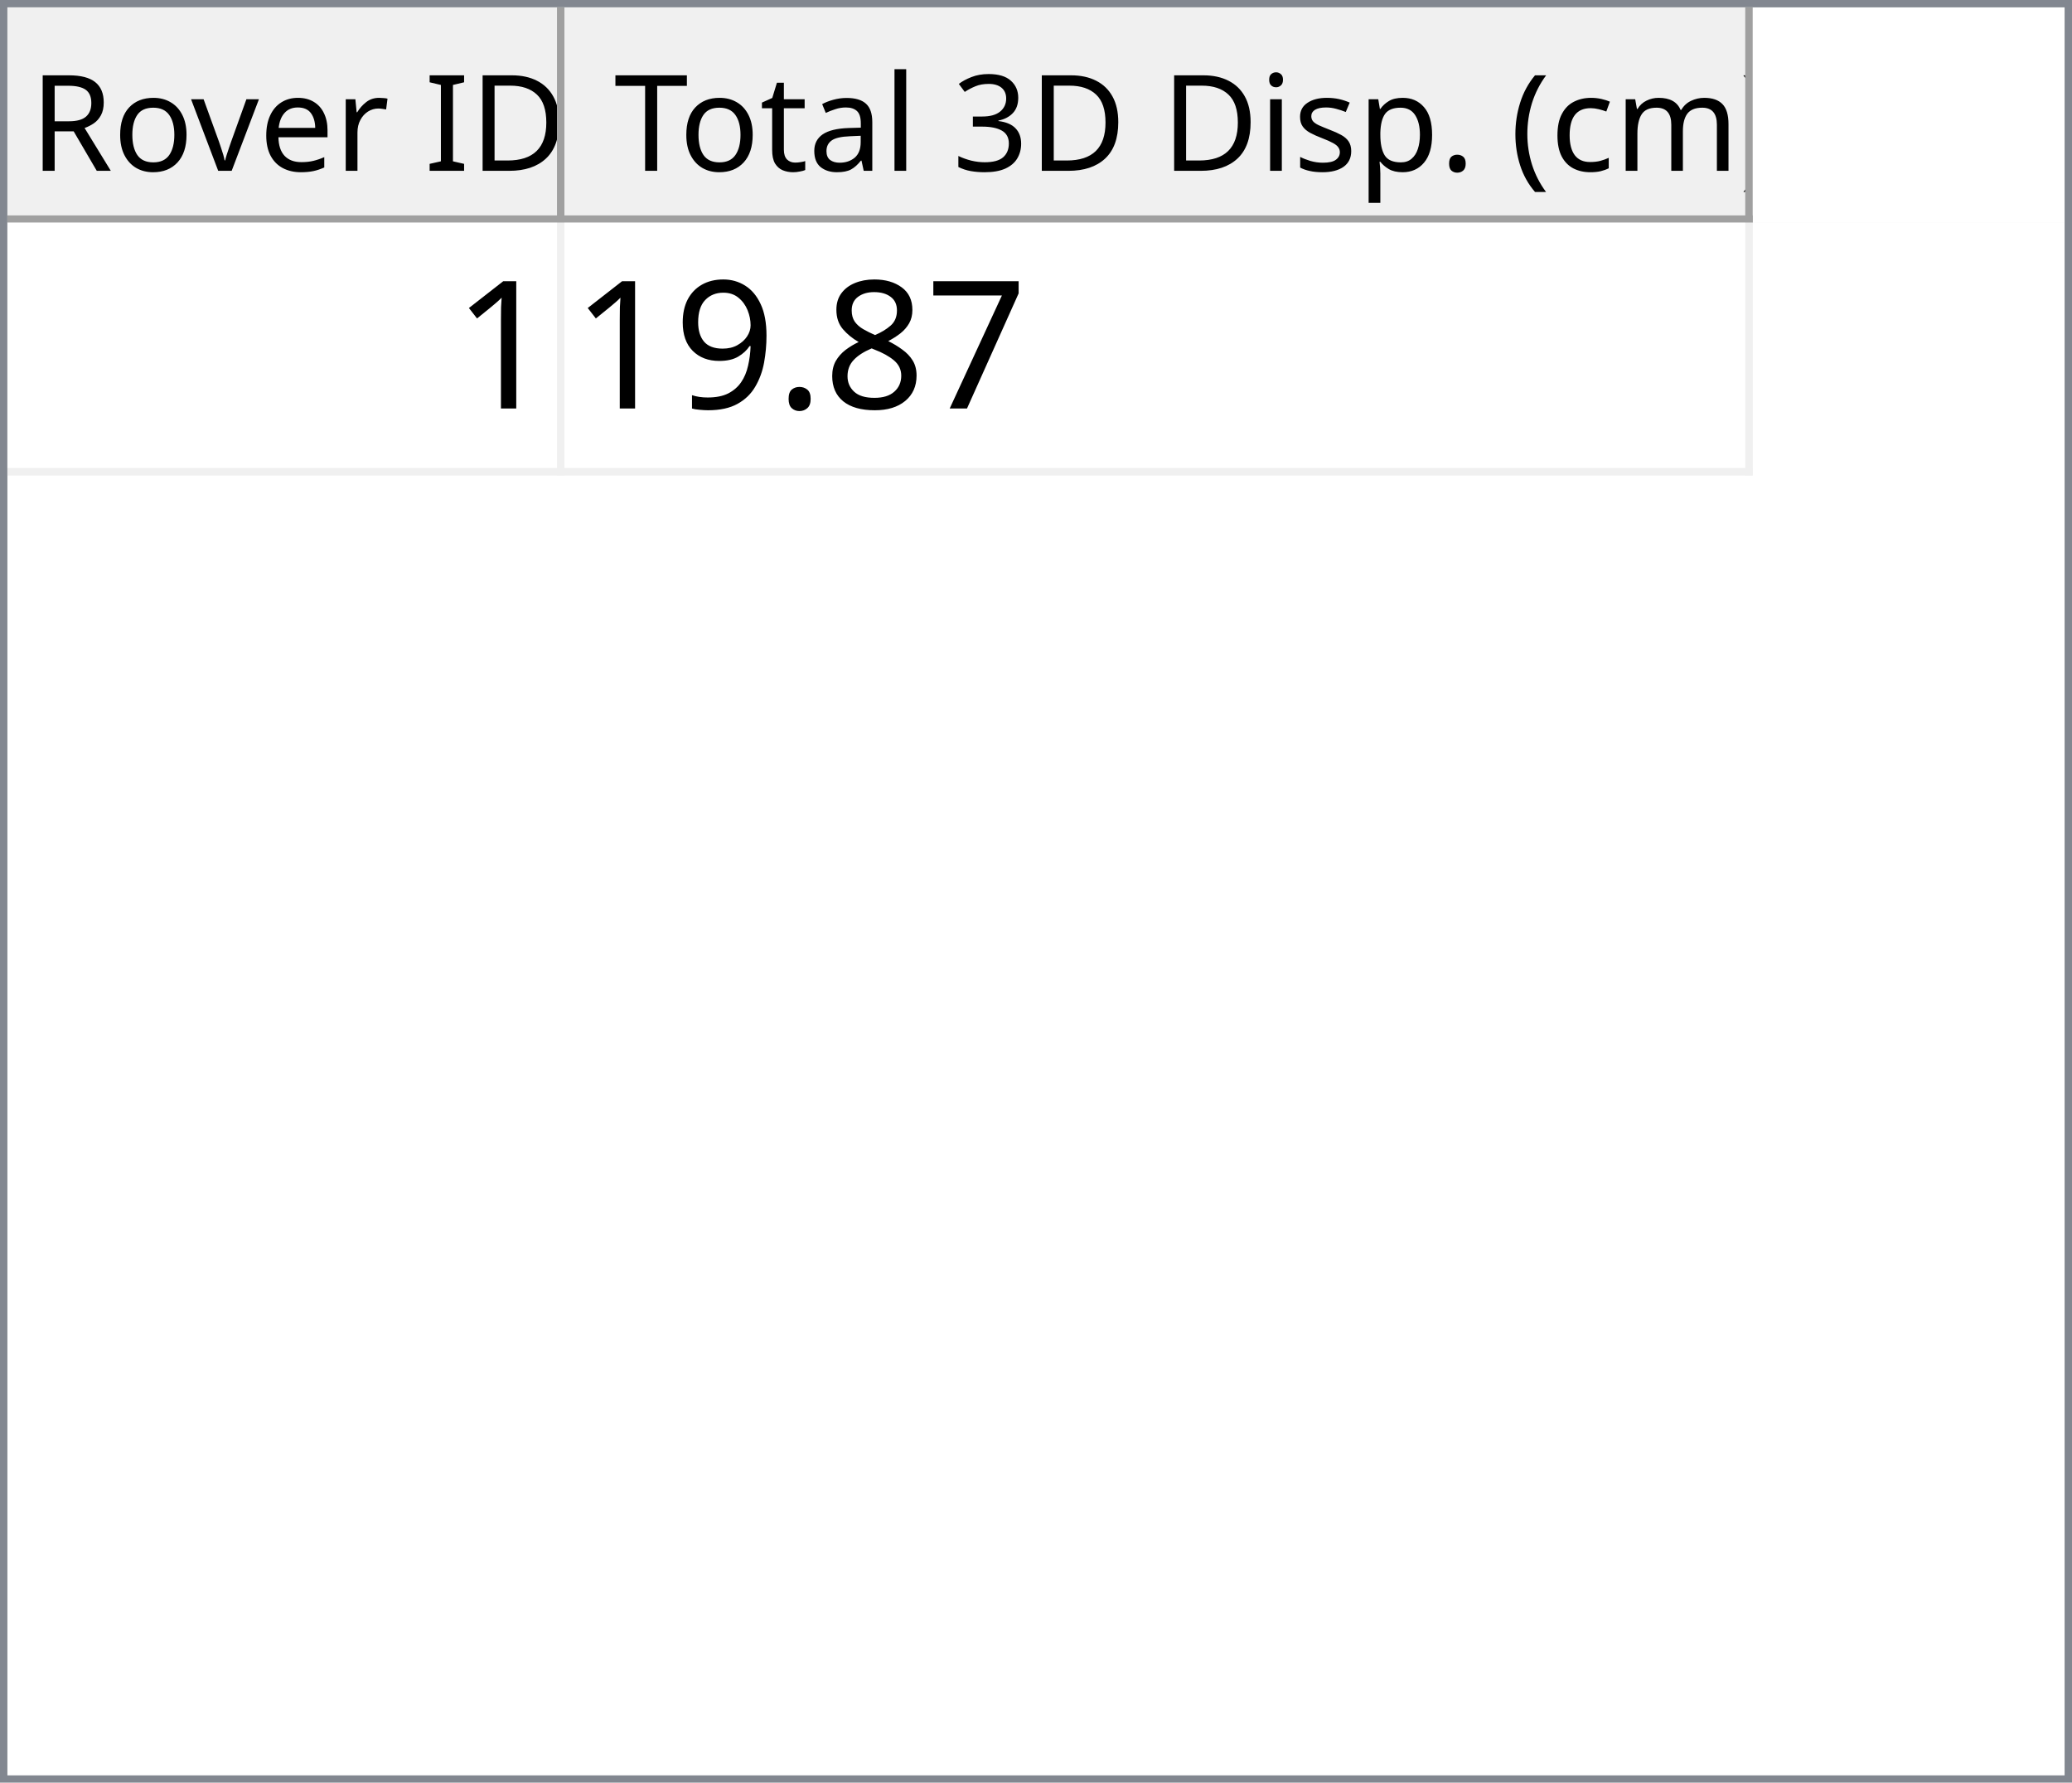
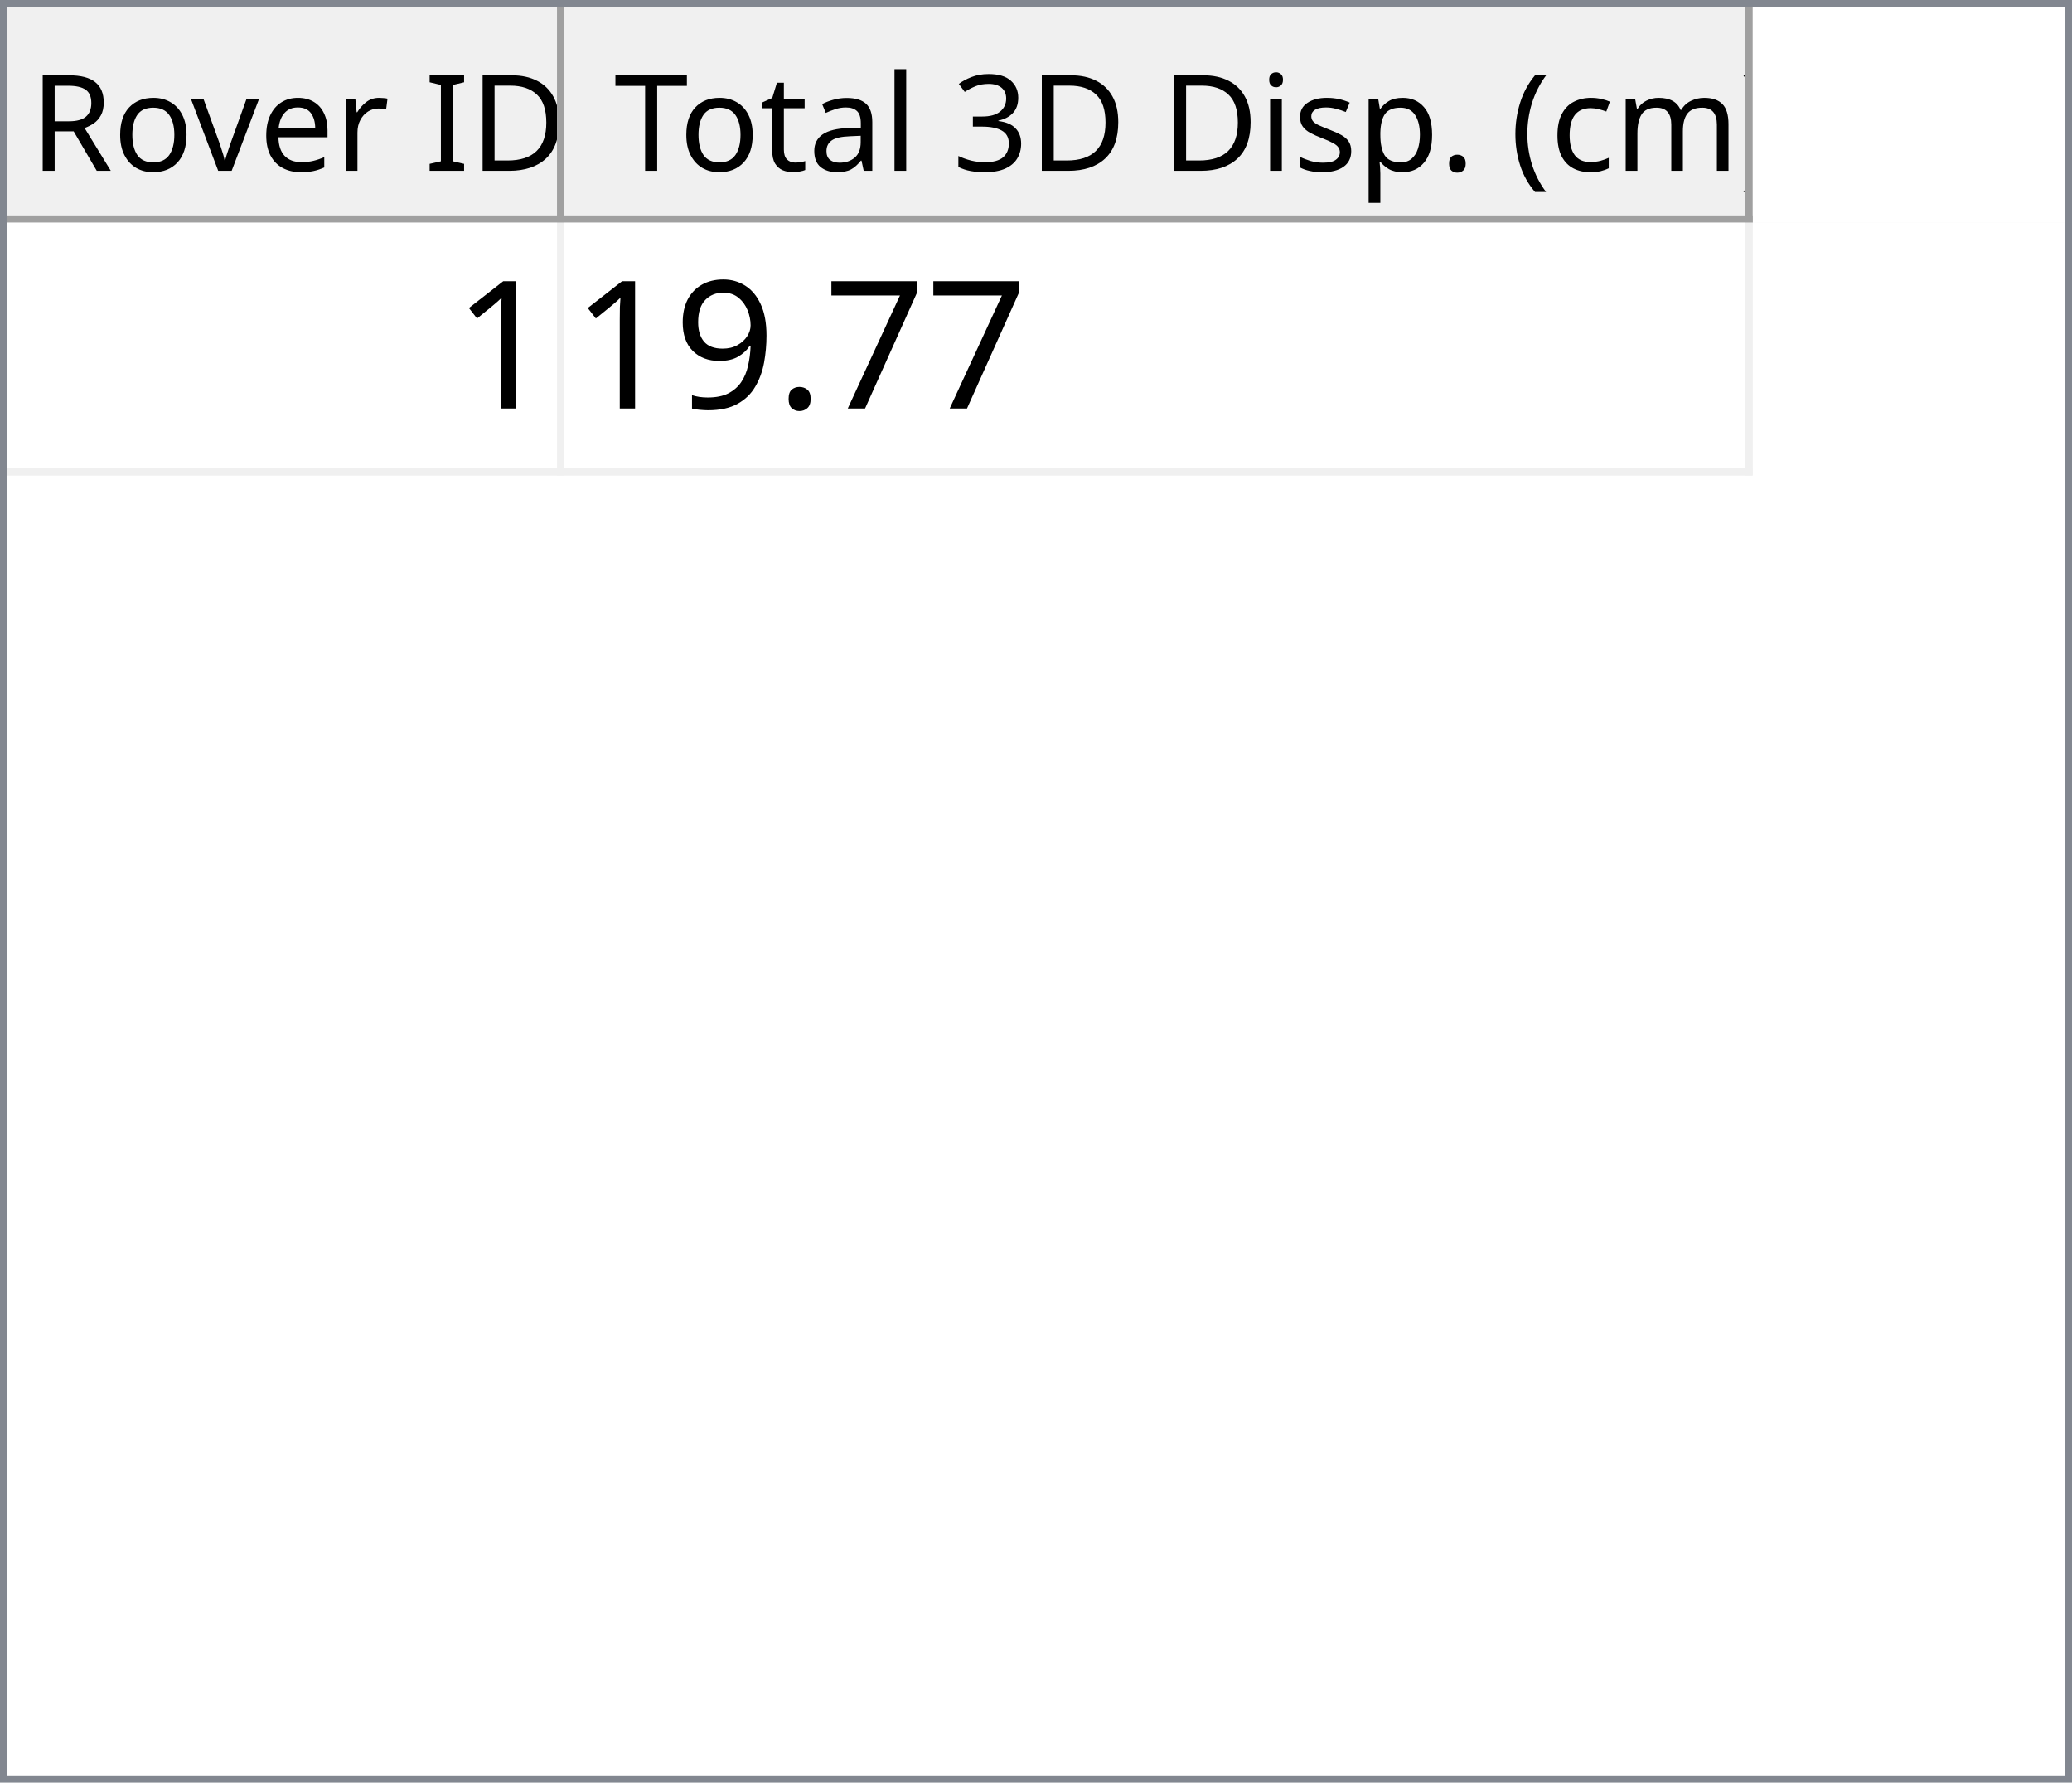
<svg xmlns="http://www.w3.org/2000/svg" style="fill-opacity:1; color-rendering:auto; color-interpolation:auto; text-rendering:auto; stroke:black; stroke-linecap:square; stroke-miterlimit:10; shape-rendering:auto; stroke-opacity:1; fill:black; stroke-dasharray:none; font-weight:normal; stroke-width:1; font-family:'Dialog'; font-style:normal; stroke-linejoin:miter; font-size:12px; stroke-dashoffset:0; image-rendering:auto;" width="279" height="240">
  <defs id="genericDefs" />
  <g>
    <defs id="defs1">
      <clipPath clipPathUnits="userSpaceOnUse" id="clipPath1">
        <path d="M0 0 L279 0 L279 240 L0 240 L0 0 Z" />
      </clipPath>
      <clipPath clipPathUnits="userSpaceOnUse" id="clipPath2">
        <path d="M0 0 L0 240 L279 240 L279 0 Z" />
      </clipPath>
      <clipPath clipPathUnits="userSpaceOnUse" id="clipPath3">
        <path d="M0 0 L0 29 L277 29 L277 0 Z" />
      </clipPath>
      <clipPath clipPathUnits="userSpaceOnUse" id="clipPath4">
        <path d="M0 0 L0 29 L75 29 L75 0 Z" />
      </clipPath>
      <clipPath clipPathUnits="userSpaceOnUse" id="clipPath5">
        <path d="M1 1 L1 28 L74 28 L74 1 Z" />
      </clipPath>
      <clipPath clipPathUnits="userSpaceOnUse" id="clipPath6">
        <path d="M0 0 L0 27 L73 27 L73 0 Z" />
      </clipPath>
      <clipPath clipPathUnits="userSpaceOnUse" id="clipPath7">
        <path d="M-0.5 -0.5 L-0.5 28.5 L74.5 28.5 L74.5 -0.5 Z" />
      </clipPath>
      <clipPath clipPathUnits="userSpaceOnUse" id="clipPath8">
        <path d="M0 0 L0 29 L160 29 L160 0 Z" />
      </clipPath>
      <clipPath clipPathUnits="userSpaceOnUse" id="clipPath9">
        <path d="M1 1 L1 28 L159 28 L159 1 Z" />
      </clipPath>
      <clipPath clipPathUnits="userSpaceOnUse" id="clipPath10">
        <path d="M0 0 L0 27 L158 27 L158 0 Z" />
      </clipPath>
      <clipPath clipPathUnits="userSpaceOnUse" id="clipPath11">
        <path d="M-0.5 -0.5 L-0.5 28.5 L159.5 28.5 L159.5 -0.5 Z" />
      </clipPath>
      <clipPath clipPathUnits="userSpaceOnUse" id="clipPath12">
        <path d="M0 0 L0 209 L277 209 L277 0 Z" />
      </clipPath>
      <clipPath clipPathUnits="userSpaceOnUse" id="clipPath13">
        <path d="M0 0 L0 34 L235 34 L235 0 Z" />
      </clipPath>
      <clipPath clipPathUnits="userSpaceOnUse" id="clipPath14">
        <path d="M-0.5 -0.5 L-0.5 33.5 L234.5 33.5 L234.5 -0.5 Z" />
      </clipPath>
      <clipPath clipPathUnits="userSpaceOnUse" id="clipPath15">
        <path d="M0 0 L0 33 L74 33 L74 0 Z" />
      </clipPath>
      <clipPath clipPathUnits="userSpaceOnUse" id="clipPath16">
        <path d="M0 0 L0 33 L159 33 L159 0 Z" />
      </clipPath>
      <font horiz-adv-x="64.551" id="font1">
        <font-face ascent="107.91" descent="25.098" units-per-em="100" style="font-style:normal; font-family:Segoe UI; font-weight:normal;" />
        <missing-glyph horiz-adv-x="64.551" d="M8.109 0 L8.109 68.266 L56.453 68.266 L56.453 0 L8.109 0 ZM15.328 7.234 L49.219 7.234 L49.219 61.031 L15.328 61.031 L15.328 7.234 Z" />
        <glyph unicode="D" horiz-adv-x="70.117" d="M9.188 0 L9.188 70.016 L28.516 70.016 Q65.531 70.016 65.531 35.891 Q65.531 19.672 55.25 9.836 Q44.969 0 27.734 0 L9.188 0 ZM17.391 62.594 L17.391 7.422 L27.828 7.422 Q41.609 7.422 49.273 14.797 Q56.938 22.172 56.938 35.688 Q56.938 62.594 28.328 62.594 L17.391 62.594 Z" />
        <glyph unicode="I" horiz-adv-x="26.611" d="M17.391 0 L9.188 0 L9.188 70.016 L17.391 70.016 L17.391 0 Z" />
        <glyph unicode=" " horiz-adv-x="27.393" d="" />
        <glyph unicode="r" horiz-adv-x="34.766" d="M34.188 41.891 Q32.078 43.5 28.125 43.5 Q23 43.5 19.555 38.672 Q16.109 33.844 16.109 25.484 L16.109 0 L8.109 0 L8.109 50 L16.109 50 L16.109 39.703 L16.312 39.703 Q18.016 44.969 21.531 47.922 Q25.047 50.875 29.391 50.875 Q32.516 50.875 34.188 50.203 L34.188 41.891 Z" />
        <glyph unicode="e" horiz-adv-x="52.295" d="M48.297 23 L12.984 23 Q13.188 14.656 17.484 10.109 Q21.781 5.562 29.297 5.562 Q37.75 5.562 44.828 11.141 L44.828 3.609 Q38.234 -1.172 27.391 -1.172 Q16.797 -1.172 10.742 5.641 Q4.688 12.453 4.688 24.812 Q4.688 36.469 11.305 43.82 Q17.922 51.172 27.734 51.172 Q37.547 51.172 42.922 44.828 Q48.297 38.484 48.297 27.203 L48.297 23 ZM40.094 29.781 Q40.047 36.719 36.75 40.578 Q33.453 44.438 27.594 44.438 Q21.922 44.438 17.969 40.383 Q14.016 36.328 13.094 29.781 L40.094 29.781 Z" />
        <glyph unicode="v" horiz-adv-x="47.9" d="M47.406 50 L27.484 0 L19.625 0 L0.688 50 L9.469 50 L22.172 13.672 Q23.578 9.672 23.922 6.688 L24.125 6.688 Q24.609 10.453 25.688 13.484 L38.969 50 L47.406 50 Z" />
        <glyph unicode="o" horiz-adv-x="58.594" d="M29 -1.172 Q17.922 -1.172 11.305 5.836 Q4.688 12.844 4.688 24.422 Q4.688 37.016 11.57 44.094 Q18.453 51.172 30.172 51.172 Q41.359 51.172 47.633 44.289 Q53.906 37.406 53.906 25.203 Q53.906 13.234 47.141 6.031 Q40.375 -1.172 29 -1.172 ZM29.594 44.438 Q21.875 44.438 17.383 39.188 Q12.891 33.938 12.891 24.703 Q12.891 15.828 17.43 10.695 Q21.969 5.562 29.594 5.562 Q37.359 5.562 41.531 10.594 Q45.703 15.625 45.703 24.906 Q45.703 34.281 41.531 39.359 Q37.359 44.438 29.594 44.438 Z" />
        <glyph unicode="R" horiz-adv-x="59.814" d="M59.375 0 L49.609 0 L37.891 19.625 Q36.281 22.359 34.766 24.289 Q33.25 26.219 31.664 27.438 Q30.078 28.656 28.25 29.219 Q26.422 29.781 24.125 29.781 L17.391 29.781 L17.391 0 L9.188 0 L9.188 70.016 L30.078 70.016 Q34.672 70.016 38.555 68.867 Q42.438 67.719 45.289 65.375 Q48.141 63.031 49.758 59.547 Q51.375 56.062 51.375 51.375 Q51.375 47.703 50.273 44.656 Q49.172 41.609 47.148 39.211 Q45.125 36.812 42.266 35.133 Q39.406 33.453 35.844 32.516 L35.844 32.328 Q37.594 31.547 38.891 30.547 Q40.188 29.547 41.359 28.18 Q42.531 26.812 43.68 25.078 Q44.828 23.344 46.234 21.047 L59.375 0 ZM17.391 62.594 L17.391 37.203 L28.516 37.203 Q31.594 37.203 34.203 38.133 Q36.812 39.062 38.719 40.797 Q40.625 42.531 41.703 45.047 Q42.781 47.562 42.781 50.688 Q42.781 56.297 39.141 59.445 Q35.5 62.594 28.609 62.594 L17.391 62.594 Z" />
        <glyph unicode=")" horiz-adv-x="30.176" d="M8.297 -15.922 L1.172 -15.922 Q16.406 2.344 16.406 26.812 Q16.406 51.469 1.078 70.016 L8.297 70.016 Q23.531 52.156 23.531 26.703 Q23.531 1.375 8.297 -15.922 Z" />
        <glyph unicode="m" horiz-adv-x="86.133" d="M79.109 0 L71.094 0 L71.094 28.719 Q71.094 37.016 68.531 40.727 Q65.969 44.438 59.906 44.438 Q54.781 44.438 51.195 39.75 Q47.609 35.062 47.609 28.516 L47.609 0 L39.594 0 L39.594 29.688 Q39.594 44.438 28.219 44.438 Q22.953 44.438 19.531 40.016 Q16.109 35.594 16.109 28.516 L16.109 0 L8.109 0 L8.109 50 L16.109 50 L16.109 42.094 L16.312 42.094 Q21.625 51.172 31.844 51.172 Q36.969 51.172 40.773 48.312 Q44.578 45.453 46 40.828 Q51.562 51.172 62.594 51.172 Q79.109 51.172 79.109 30.812 L79.109 0 Z" />
        <glyph unicode="c" horiz-adv-x="46.191" d="M42.188 2.297 Q36.422 -1.172 28.516 -1.172 Q17.828 -1.172 11.258 5.789 Q4.688 12.75 4.688 23.828 Q4.688 36.188 11.766 43.68 Q18.844 51.172 30.672 51.172 Q37.25 51.172 42.281 48.734 L42.281 40.531 Q36.719 44.438 30.375 44.438 Q22.703 44.438 17.797 38.945 Q12.891 33.453 12.891 24.516 Q12.891 15.719 17.508 10.641 Q22.125 5.562 29.891 5.562 Q36.422 5.562 42.188 9.906 L42.188 2.297 Z" />
        <glyph unicode="(" horiz-adv-x="30.176" d="M29.109 -15.922 L21.969 -15.922 Q6.844 1.375 6.844 26.703 Q6.844 52.156 21.969 70.016 L29.203 70.016 Q13.875 51.469 13.875 26.812 Q13.875 2.344 29.109 -15.922 Z" />
        <glyph unicode="." horiz-adv-x="21.68" d="M10.891 -1.078 Q8.641 -1.078 7.055 0.539 Q5.469 2.156 5.469 4.391 Q5.469 6.641 7.055 8.273 Q8.641 9.906 10.891 9.906 Q13.188 9.906 14.797 8.273 Q16.406 6.641 16.406 4.391 Q16.406 2.156 14.797 0.539 Q13.188 -1.078 10.891 -1.078 Z" />
        <glyph unicode="p" horiz-adv-x="58.789" d="M16.312 7.234 L16.109 7.234 L16.109 -23 L8.109 -23 L8.109 50 L16.109 50 L16.109 41.219 L16.312 41.219 Q22.219 51.172 33.594 51.172 Q43.266 51.172 48.688 44.461 Q54.109 37.75 54.109 26.469 Q54.109 13.922 48 6.375 Q41.891 -1.172 31.297 -1.172 Q21.578 -1.172 16.312 7.234 ZM16.109 27.391 L16.109 20.406 Q16.109 14.203 20.141 9.883 Q24.172 5.562 30.375 5.562 Q37.641 5.562 41.773 11.133 Q45.906 16.703 45.906 26.609 Q45.906 34.969 42.047 39.703 Q38.188 44.438 31.594 44.438 Q24.609 44.438 20.359 39.578 Q16.109 34.719 16.109 27.391 Z" />
        <glyph unicode="s" horiz-adv-x="42.432" d="M5.078 1.812 L5.078 10.406 Q11.625 5.562 19.484 5.562 Q30.031 5.562 30.031 12.594 Q30.031 14.594 29.125 15.992 Q28.219 17.391 26.68 18.461 Q25.141 19.531 23.07 20.383 Q21 21.234 18.609 22.172 Q15.281 23.484 12.766 24.828 Q10.25 26.172 8.57 27.859 Q6.891 29.547 6.031 31.695 Q5.172 33.844 5.172 36.719 Q5.172 40.234 6.789 42.945 Q8.406 45.656 11.086 47.484 Q13.766 49.312 17.211 50.242 Q20.656 51.172 24.312 51.172 Q30.812 51.172 35.938 48.922 L35.938 40.828 Q30.422 44.438 23.25 44.438 Q21 44.438 19.195 43.922 Q17.391 43.406 16.094 42.477 Q14.797 41.547 14.086 40.258 Q13.375 38.969 13.375 37.406 Q13.375 35.453 14.086 34.133 Q14.797 32.812 16.164 31.789 Q17.531 30.766 19.484 29.938 Q21.438 29.109 23.922 28.125 Q27.25 26.859 29.883 25.516 Q32.516 24.172 34.375 22.484 Q36.234 20.797 37.234 18.602 Q38.234 16.406 38.234 13.375 Q38.234 9.672 36.602 6.938 Q34.969 4.203 32.234 2.398 Q29.5 0.594 25.93 -0.289 Q22.359 -1.172 18.453 -1.172 Q10.75 -1.172 5.078 1.812 Z" />
        <glyph unicode="i" horiz-adv-x="24.219" d="M12.203 62.703 Q10.062 62.703 8.547 64.164 Q7.031 65.625 7.031 67.875 Q7.031 70.125 8.547 71.609 Q10.062 73.094 12.203 73.094 Q14.406 73.094 15.945 71.609 Q17.484 70.125 17.484 67.875 Q17.484 65.719 15.945 64.211 Q14.406 62.703 12.203 62.703 ZM16.109 0 L8.109 0 L8.109 50 L16.109 50 L16.109 0 Z" />
        <glyph unicode="3" horiz-adv-x="53.906" d="M46.531 19.828 Q46.531 15.094 44.75 11.211 Q42.969 7.328 39.719 4.57 Q36.469 1.812 31.93 0.297 Q27.391 -1.219 21.922 -1.219 Q11.922 -1.219 6 2.594 L6 11.188 Q13.094 5.609 22.219 5.609 Q25.875 5.609 28.828 6.539 Q31.781 7.469 33.906 9.227 Q36.031 10.984 37.18 13.477 Q38.328 15.969 38.328 19.094 Q38.328 32.812 18.797 32.812 L12.984 32.812 L12.984 39.594 L18.5 39.594 Q35.797 39.594 35.797 52.484 Q35.797 64.406 22.609 64.406 Q15.188 64.406 8.688 59.422 L8.688 67.188 Q15.375 71.188 24.609 71.188 Q29 71.188 32.57 69.969 Q36.141 68.75 38.68 66.555 Q41.219 64.359 42.609 61.281 Q44 58.203 44 54.5 Q44 40.672 30.031 36.719 L30.031 36.531 Q33.594 36.141 36.625 34.797 Q39.656 33.453 41.852 31.305 Q44.047 29.156 45.289 26.25 Q46.531 23.344 46.531 19.828 Z" />
        <glyph unicode="l" horiz-adv-x="24.219" d="M16.109 0 L8.109 0 L8.109 74.031 L16.109 74.031 L16.109 0 Z" />
        <glyph unicode="a" horiz-adv-x="50.879" d="M43.891 0 L35.891 0 L35.891 7.812 L35.688 7.812 Q30.469 -1.172 20.312 -1.172 Q12.844 -1.172 8.617 2.781 Q4.391 6.734 4.391 13.281 Q4.391 27.297 20.906 29.594 L35.891 31.688 Q35.891 44.438 25.594 44.438 Q16.547 44.438 9.281 38.281 L9.281 46.484 Q16.656 51.172 26.266 51.172 Q43.891 51.172 43.891 32.516 L43.891 0 ZM35.891 25.297 L23.828 23.641 Q18.266 22.859 15.43 20.875 Q12.594 18.891 12.594 13.875 Q12.594 10.203 15.211 7.883 Q17.828 5.562 22.172 5.562 Q28.125 5.562 32.008 9.742 Q35.891 13.922 35.891 20.312 L35.891 25.297 Z" />
        <glyph unicode="t" horiz-adv-x="33.887" d="M31.297 0.484 Q28.469 -1.078 23.828 -1.078 Q10.688 -1.078 10.688 13.578 L10.688 43.172 L2.094 43.172 L2.094 50 L10.688 50 L10.688 62.203 L18.703 64.797 L18.703 50 L31.297 50 L31.297 43.172 L18.703 43.172 L18.703 14.984 Q18.703 9.969 20.414 7.82 Q22.125 5.672 26.078 5.672 Q29.109 5.672 31.297 7.328 L31.297 0.484 Z" />
        <glyph unicode="T" horiz-adv-x="52.393" d="M50.594 62.594 L30.375 62.594 L30.375 0 L22.172 0 L22.172 62.594 L2 62.594 L2 70.016 L50.594 70.016 L50.594 62.594 Z" />
      </font>
      <font horiz-adv-x="75.0" id="font2">
        <font-face ascent="100.537" descent="21.973" units-per-em="100" style="font-style:normal; font-family:sans-serif; font-weight:normal;" />
        <missing-glyph horiz-adv-x="75.0" d="M12.5 0 L12.5 62.5 L62.5 62.5 L62.5 0 L12.5 0 ZM14.062 1.562 L60.938 1.562 L60.938 60.938 L14.062 60.938 L14.062 1.562 Z" />
        <glyph unicode="1" horiz-adv-x="55.615" d="M37.25 0 L28.469 0 L28.469 56 Q25.297 52.984 20.141 49.953 Q14.984 46.922 10.891 45.406 L10.891 53.906 Q18.266 57.375 23.781 62.305 Q29.297 67.234 31.594 71.875 L37.25 71.875 L37.25 0 Z" />
        <glyph unicode="7" horiz-adv-x="55.615" d="M4.734 62.203 L4.734 70.656 L51.078 70.656 L51.078 63.812 Q44.234 56.547 37.523 44.484 Q30.812 32.422 27.156 19.672 Q24.516 10.688 23.781 0 L14.75 0 Q14.891 8.453 18.062 20.414 Q21.234 32.375 27.172 43.484 Q33.109 54.594 39.797 62.203 L4.734 62.203 Z" />
-         <glyph unicode="8" horiz-adv-x="55.615" d="M17.672 38.812 Q12.203 40.828 9.57 44.539 Q6.938 48.25 6.938 53.422 Q6.938 61.234 12.555 66.555 Q18.172 71.875 27.484 71.875 Q36.859 71.875 42.578 66.43 Q48.297 60.984 48.297 53.172 Q48.297 48.188 45.68 44.508 Q43.062 40.828 37.75 38.812 Q44.344 36.672 47.781 31.883 Q51.219 27.094 51.219 20.453 Q51.219 11.281 44.727 5.031 Q38.234 -1.219 27.641 -1.219 Q17.047 -1.219 10.547 5.055 Q4.047 11.328 4.047 20.703 Q4.047 27.688 7.594 32.398 Q11.141 37.109 17.672 38.812 ZM15.922 53.719 Q15.922 48.641 19.195 45.414 Q22.469 42.188 27.688 42.188 Q32.766 42.188 36.016 45.383 Q39.266 48.578 39.266 53.219 Q39.266 58.062 35.914 61.359 Q32.562 64.656 27.594 64.656 Q22.562 64.656 19.242 61.43 Q15.922 58.203 15.922 53.719 ZM13.094 20.656 Q13.094 16.891 14.875 13.375 Q16.656 9.859 20.172 7.93 Q23.688 6 27.734 6 Q34.031 6 38.133 10.055 Q42.234 14.109 42.234 20.359 Q42.234 26.703 38.016 30.859 Q33.797 35.016 27.438 35.016 Q21.234 35.016 17.164 30.914 Q13.094 26.812 13.094 20.656 Z" />
        <glyph unicode="." horiz-adv-x="27.783" d="M9.078 0 L9.078 10.016 L19.094 10.016 L19.094 0 L9.078 0 Z" />
        <glyph unicode="9" horiz-adv-x="55.615" d="M5.469 16.547 L13.922 17.328 Q14.984 11.375 18.016 8.688 Q21.047 6 25.781 6 Q29.828 6 32.883 7.859 Q35.938 9.719 37.891 12.82 Q39.844 15.922 41.164 21.195 Q42.484 26.469 42.484 31.938 Q42.484 32.516 42.438 33.688 Q39.797 29.5 35.234 26.883 Q30.672 24.266 25.344 24.266 Q16.453 24.266 10.305 30.711 Q4.156 37.156 4.156 47.703 Q4.156 58.594 10.578 65.234 Q17 71.875 26.656 71.875 Q33.641 71.875 39.43 68.117 Q45.219 64.359 48.219 57.398 Q51.219 50.438 51.219 37.25 Q51.219 23.531 48.242 15.406 Q45.266 7.281 39.383 3.031 Q33.5 -1.219 25.594 -1.219 Q17.188 -1.219 11.867 3.445 Q6.547 8.109 5.469 16.547 ZM41.453 48.141 Q41.453 55.719 37.43 60.156 Q33.406 64.594 27.734 64.594 Q21.875 64.594 17.531 59.812 Q13.188 55.031 13.188 47.406 Q13.188 40.578 17.312 36.305 Q21.438 32.031 27.484 32.031 Q33.594 32.031 37.523 36.305 Q41.453 40.578 41.453 48.141 Z" />
      </font>
    </defs>
    <g style="fill:white; stroke:white;">
      <rect x="0" y="0" width="279" style="clip-path:url(#clipPath1); stroke:none;" height="240" />
    </g>
    <g style="fill:white; text-rendering:optimizeSpeed; color-rendering:optimizeSpeed; image-rendering:optimizeSpeed; shape-rendering:crispEdges; stroke:white; color-interpolation:sRGB;">
      <rect x="0" width="279" height="240" y="0" style="stroke:none;" />
      <path style="stroke:none;" d="M0 240 L279 240 L279 0 L0 0 Z" />
    </g>
    <g style="fill:rgb(240,240,240); font-size:18px; font-family:'Segoe UI'; stroke:rgb(240,240,240);">
      <rect x="0" y="0" width="279" style="clip-path:url(#clipPath2); stroke:none;" height="240" />
    </g>
    <g style="fill:rgb(130,135,144); font-size:18px; font-family:'Segoe UI'; stroke:rgb(130,135,144);">
      <path d="M0 0 L279 0 L279 240 L0 240 L0 0 ZM1 1 L278 1 L278 239 L1 239 L1 1 Z" style="fill-rule:evenodd; clip-path:url(#clipPath2); stroke:none;" />
    </g>
    <g style="fill:white; font-size:18px; font-family:'Segoe UI'; stroke:white;" transform="translate(1,1)">
      <rect x="0" y="0" width="277" style="clip-path:url(#clipPath3); stroke:none;" height="29" />
    </g>
    <g style="fill:rgb(240,240,240); font-size:18px; font-family:'Segoe UI'; stroke:rgb(240,240,240);" transform="translate(1,1)">
      <rect x="0" y="0" width="75" style="clip-path:url(#clipPath4); stroke:none;" height="29" />
    </g>
    <g style="font-family:'Segoe UI'; font-size:18px;" transform="translate(2,2)">
      <text x="2" xml:space="preserve" y="21" style="clip-path:url(#clipPath6); stroke:none;">Rover ID</text>
    </g>
    <g transform="translate(1.5,1.5)" style="fill:rgb(160,160,160); font-size:18px; font-family:'Segoe UI'; stroke:rgb(160,160,160); stroke-linejoin:bevel;">
      <line x1="74" x2="74" y1="0" style="fill:none; clip-path:url(#clipPath7);" y2="28" />
    </g>
    <g transform="matrix(1,0,0,1,1,1) translate(0.5,0.5)" style="fill:rgb(160,160,160); font-size:18px; font-family:'Segoe UI'; stroke:rgb(160,160,160); stroke-linejoin:bevel;">
      <line x1="0" x2="74" y1="28" style="fill:none; clip-path:url(#clipPath7);" y2="28" />
    </g>
    <g style="fill:rgb(240,240,240); font-size:18px; font-family:'Segoe UI'; stroke:rgb(240,240,240);" transform="translate(76,1)">
      <rect x="0" y="0" width="160" style="clip-path:url(#clipPath8); stroke:none;" height="29" />
    </g>
    <g style="font-family:'Segoe UI'; font-size:18px;" transform="translate(77,2)">
      <text x="1" xml:space="preserve" y="21" style="clip-path:url(#clipPath10); stroke:none;"> Total 3D Disp. (cm)</text>
    </g>
    <g transform="translate(76.5,1.5)" style="fill:rgb(160,160,160); font-size:18px; font-family:'Segoe UI'; stroke:rgb(160,160,160); stroke-linejoin:bevel;">
      <line x1="159" x2="159" y1="0" style="fill:none; clip-path:url(#clipPath11);" y2="28" />
    </g>
    <g transform="matrix(1,0,0,1,76,1) translate(0.5,0.5)" style="fill:rgb(160,160,160); font-size:18px; font-family:'Segoe UI'; stroke:rgb(160,160,160); stroke-linejoin:bevel;">
      <line x1="0" x2="159" y1="28" style="fill:none; clip-path:url(#clipPath11);" y2="28" />
    </g>
    <g style="fill:white; font-size:18px; font-family:'Segoe UI'; stroke:white;" transform="translate(1,30)">
      <rect x="0" y="0" width="277" style="clip-path:url(#clipPath12); stroke:none;" height="209" />
    </g>
    <g style="fill:rgb(240,240,240); font-size:24px; font-family:sans-serif; stroke:rgb(240,240,240);" transform="translate(1,30)">
      <rect x="0" y="0" width="235" style="clip-path:url(#clipPath13); stroke:none;" height="34" />
      <line transform="translate(0.5,0.5)" x1="0" x2="234" y1="33" style="clip-path:url(#clipPath14); fill:none; stroke-linejoin:bevel;" y2="33" />
    </g>
    <g transform="matrix(1,0,0,1,1,30) translate(0.5,0.5)" style="fill:rgb(240,240,240); font-size:24px; font-family:sans-serif; stroke:rgb(240,240,240); stroke-linejoin:bevel;">
      <line x1="74" x2="74" y1="0" style="fill:none; clip-path:url(#clipPath14);" y2="33" />
    </g>
    <g transform="matrix(1,0,0,1,1,30) translate(0.5,0.5)" style="fill:rgb(240,240,240); font-size:24px; font-family:sans-serif; stroke:rgb(240,240,240); stroke-linejoin:bevel;">
      <line x1="234" x2="234" y1="0" style="fill:none; clip-path:url(#clipPath14);" y2="33" />
    </g>
    <g style="fill:white; font-size:24px; font-family:sans-serif; stroke:white;" transform="matrix(1,0,0,1,1,30)">
      <rect x="0" y="0" width="74" style="clip-path:url(#clipPath15); stroke:none;" height="33" />
      <text x="60" y="25" style="fill:black; clip-path:url(#clipPath15); stroke:none;" xml:space="preserve">1</text>
    </g>
    <g style="fill:white; font-size:24px; font-family:sans-serif; stroke:white;" transform="matrix(1,0,0,1,1,30) translate(75,0)">
      <rect x="0" y="0" width="159" style="clip-path:url(#clipPath16); stroke:none;" height="33" />
-       <text x="1" y="25" style="fill:black; clip-path:url(#clipPath16); stroke:none;" xml:space="preserve">19.87</text>
+       <text x="1" y="25" style="fill:black; clip-path:url(#clipPath16); stroke:none;" xml:space="preserve">19.77</text>
    </g>
  </g>
</svg>
